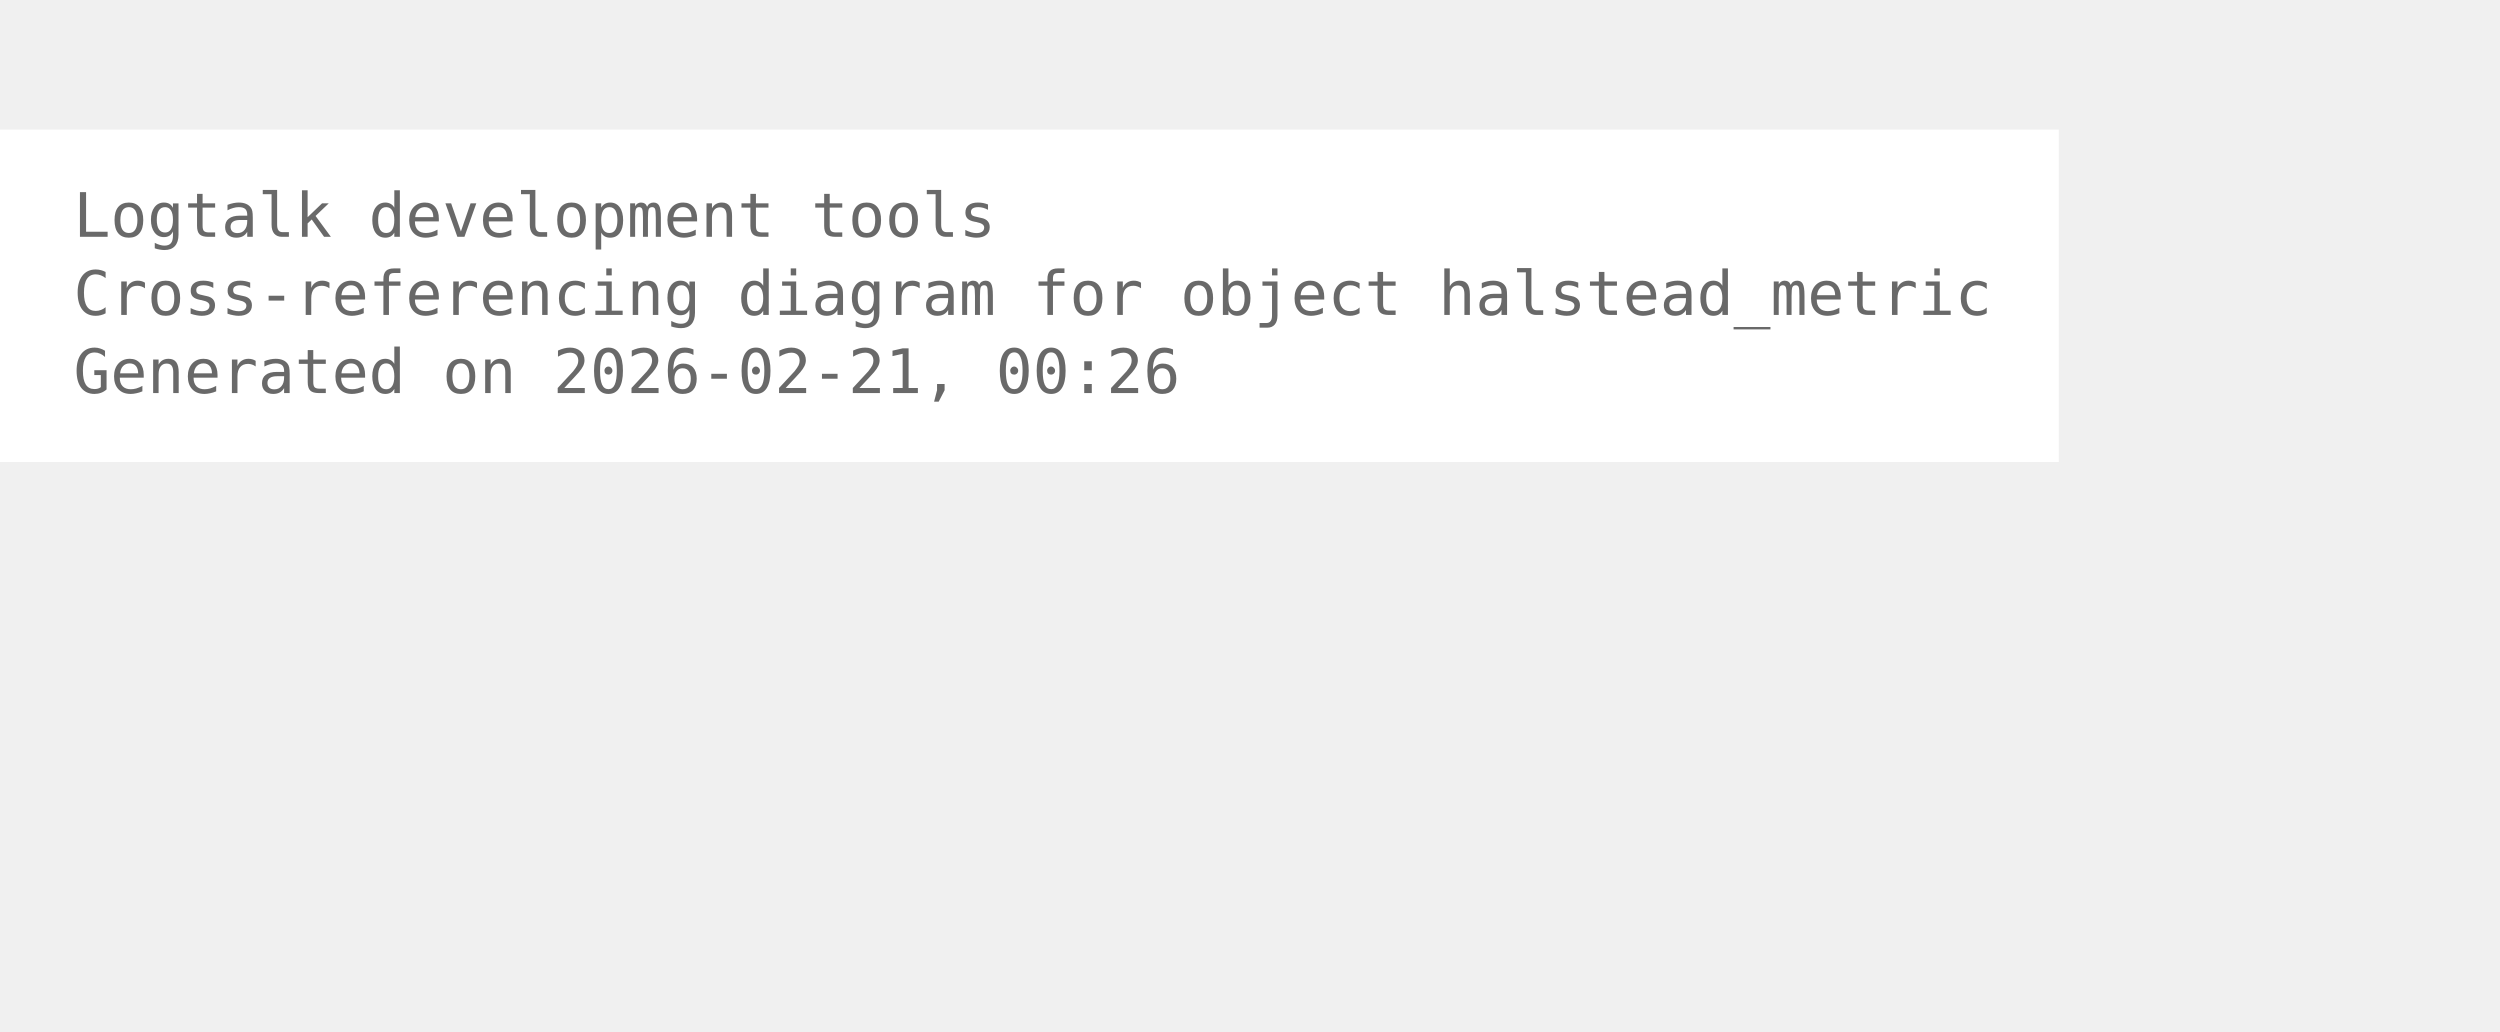
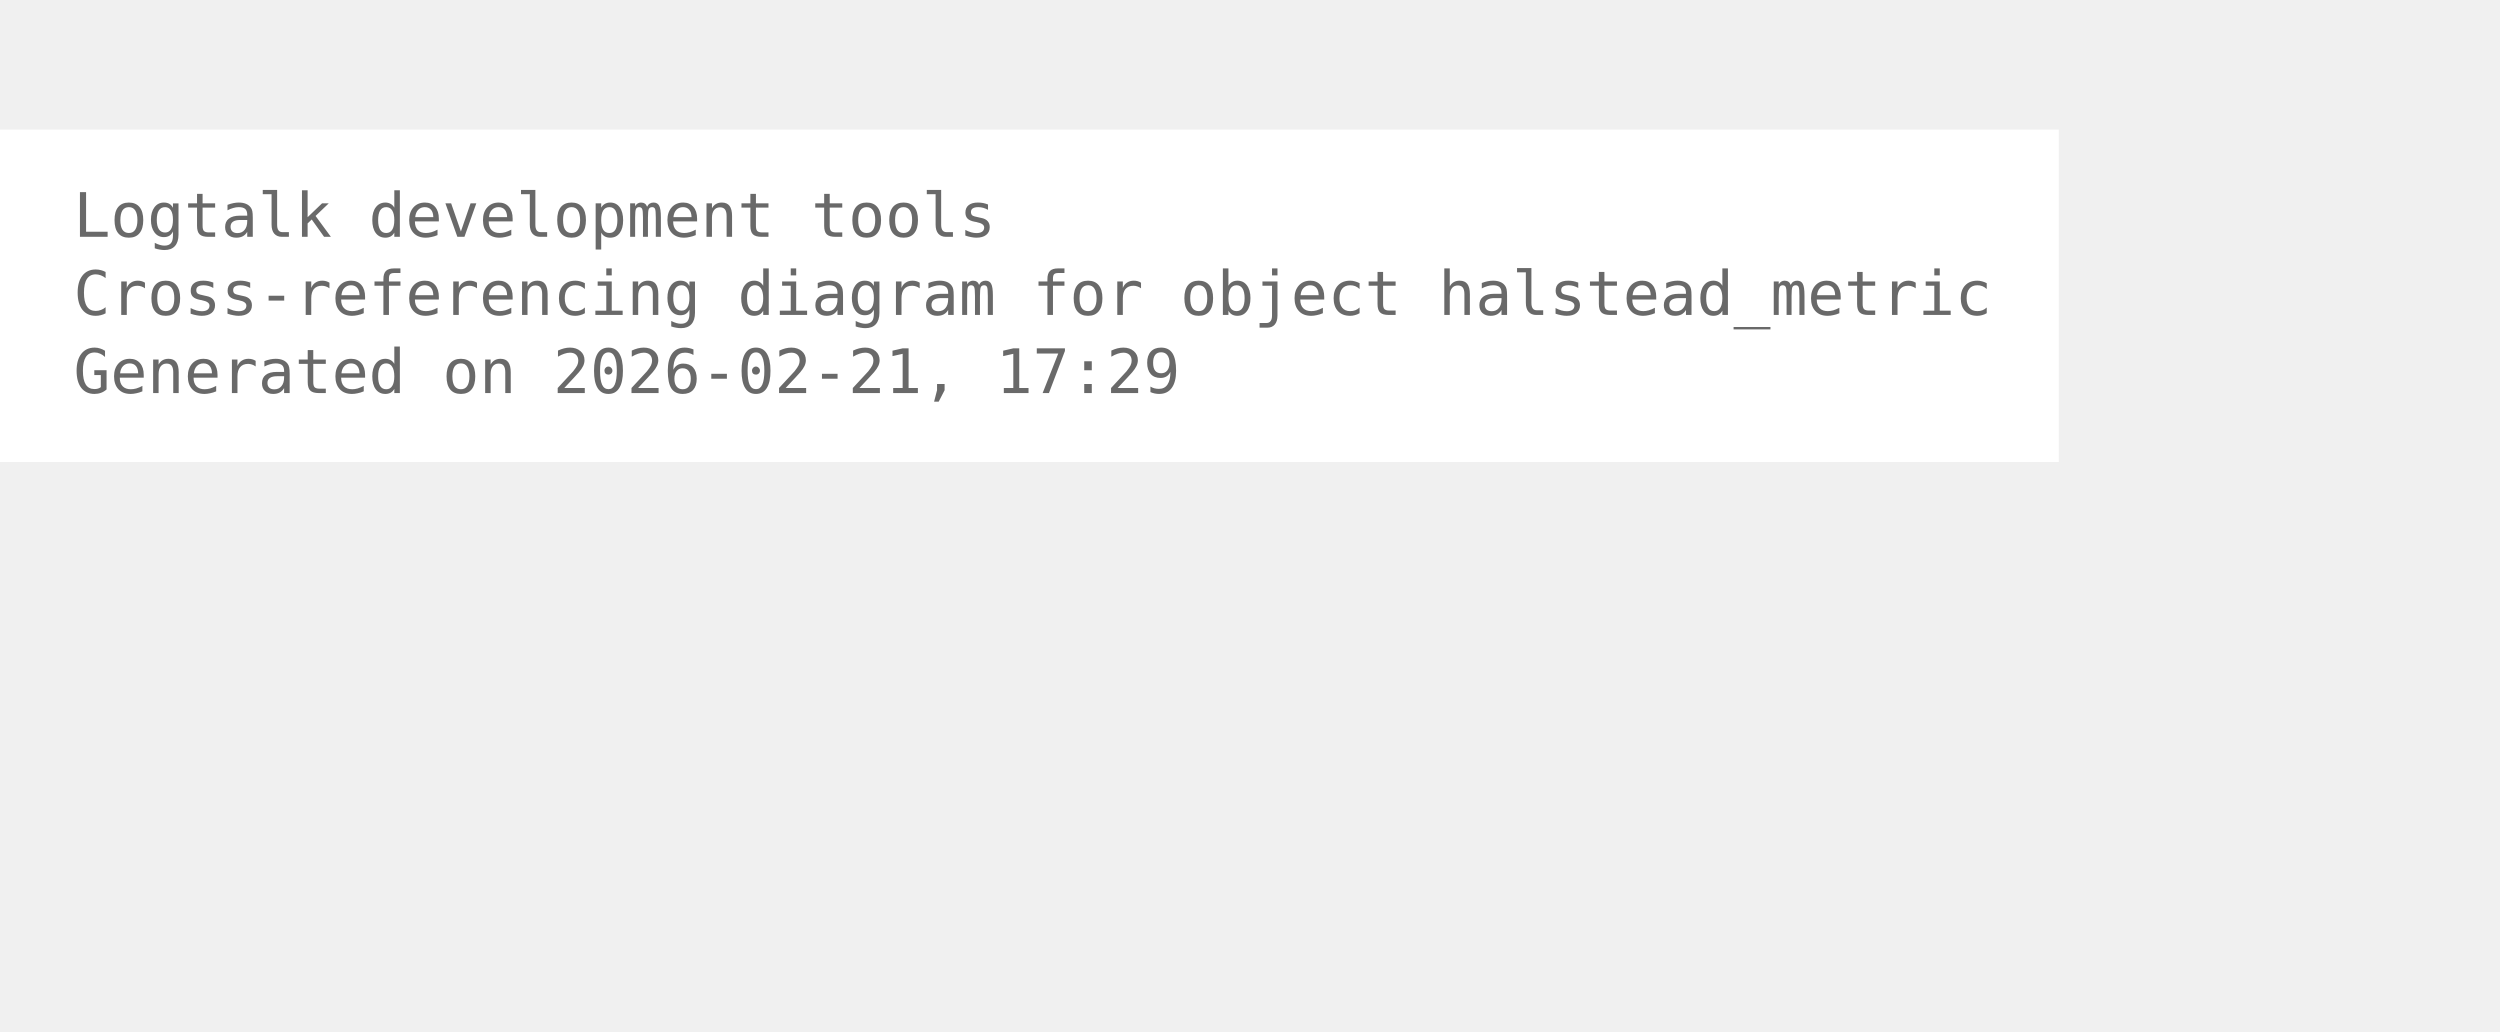
<svg xmlns="http://www.w3.org/2000/svg" width="480pt" height="198pt" viewBox="72.00 72.00 408.00 126.00">
  <g id="graph0" class="graph" transform="scale(1 1) rotate(0) translate(76 122.25)">
    <polygon fill="white" stroke="none" points="-4,4 -4,-50.25 332,-50.25 332,4 -4,4" />
    <text xml:space="preserve" text-anchor="start" x="8" y="-32.75" font-family="Monospace" font-size="10.00" fill="dimgray">Logtalk development tools</text>
    <text xml:space="preserve" text-anchor="start" x="8" y="-20" font-family="Monospace" font-size="10.00" fill="dimgray">Cross-referencing diagram for object halstead_metric</text>
-     <text xml:space="preserve" text-anchor="start" x="8" y="-7.25" font-family="Monospace" font-size="10.00" fill="dimgray">Generated on 2026-02-21, 00:26</text>
+     <text xml:space="preserve" text-anchor="start" x="8" y="-7.25" font-family="Monospace" font-size="10.00" fill="dimgray">Generated on 2026-02-21, 17:29</text>
  </g>
</svg>
